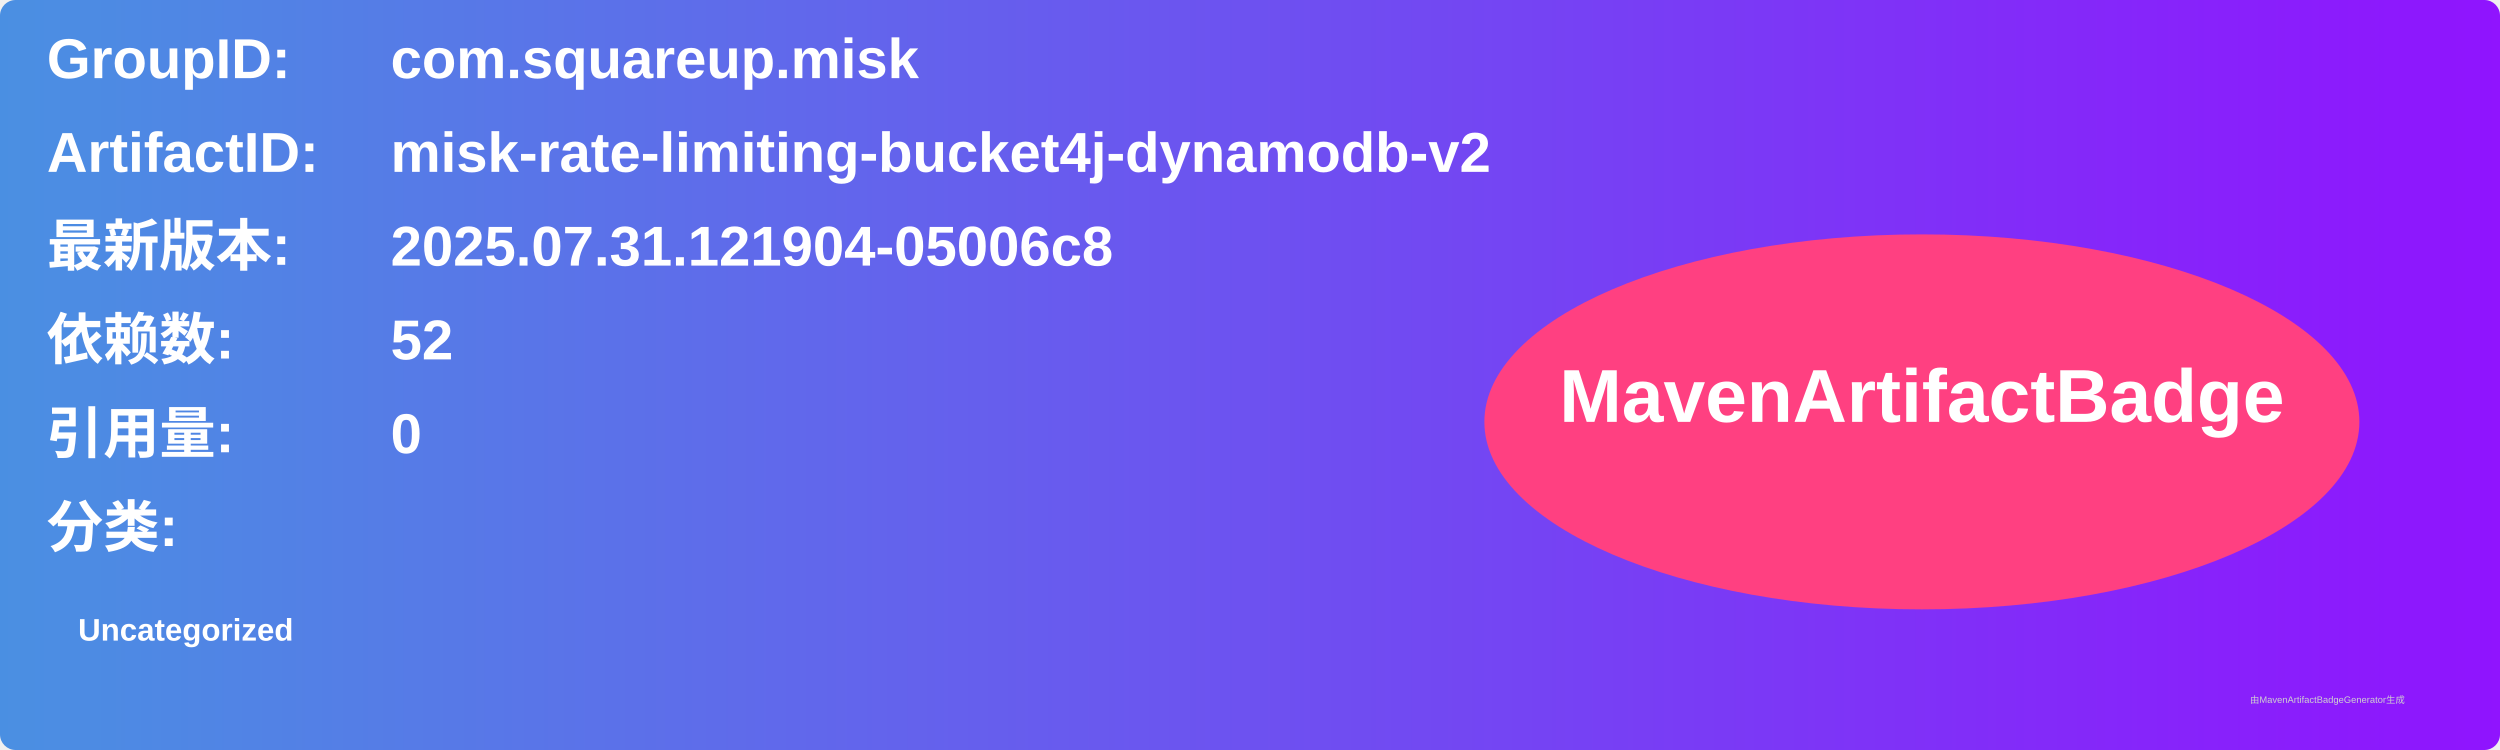
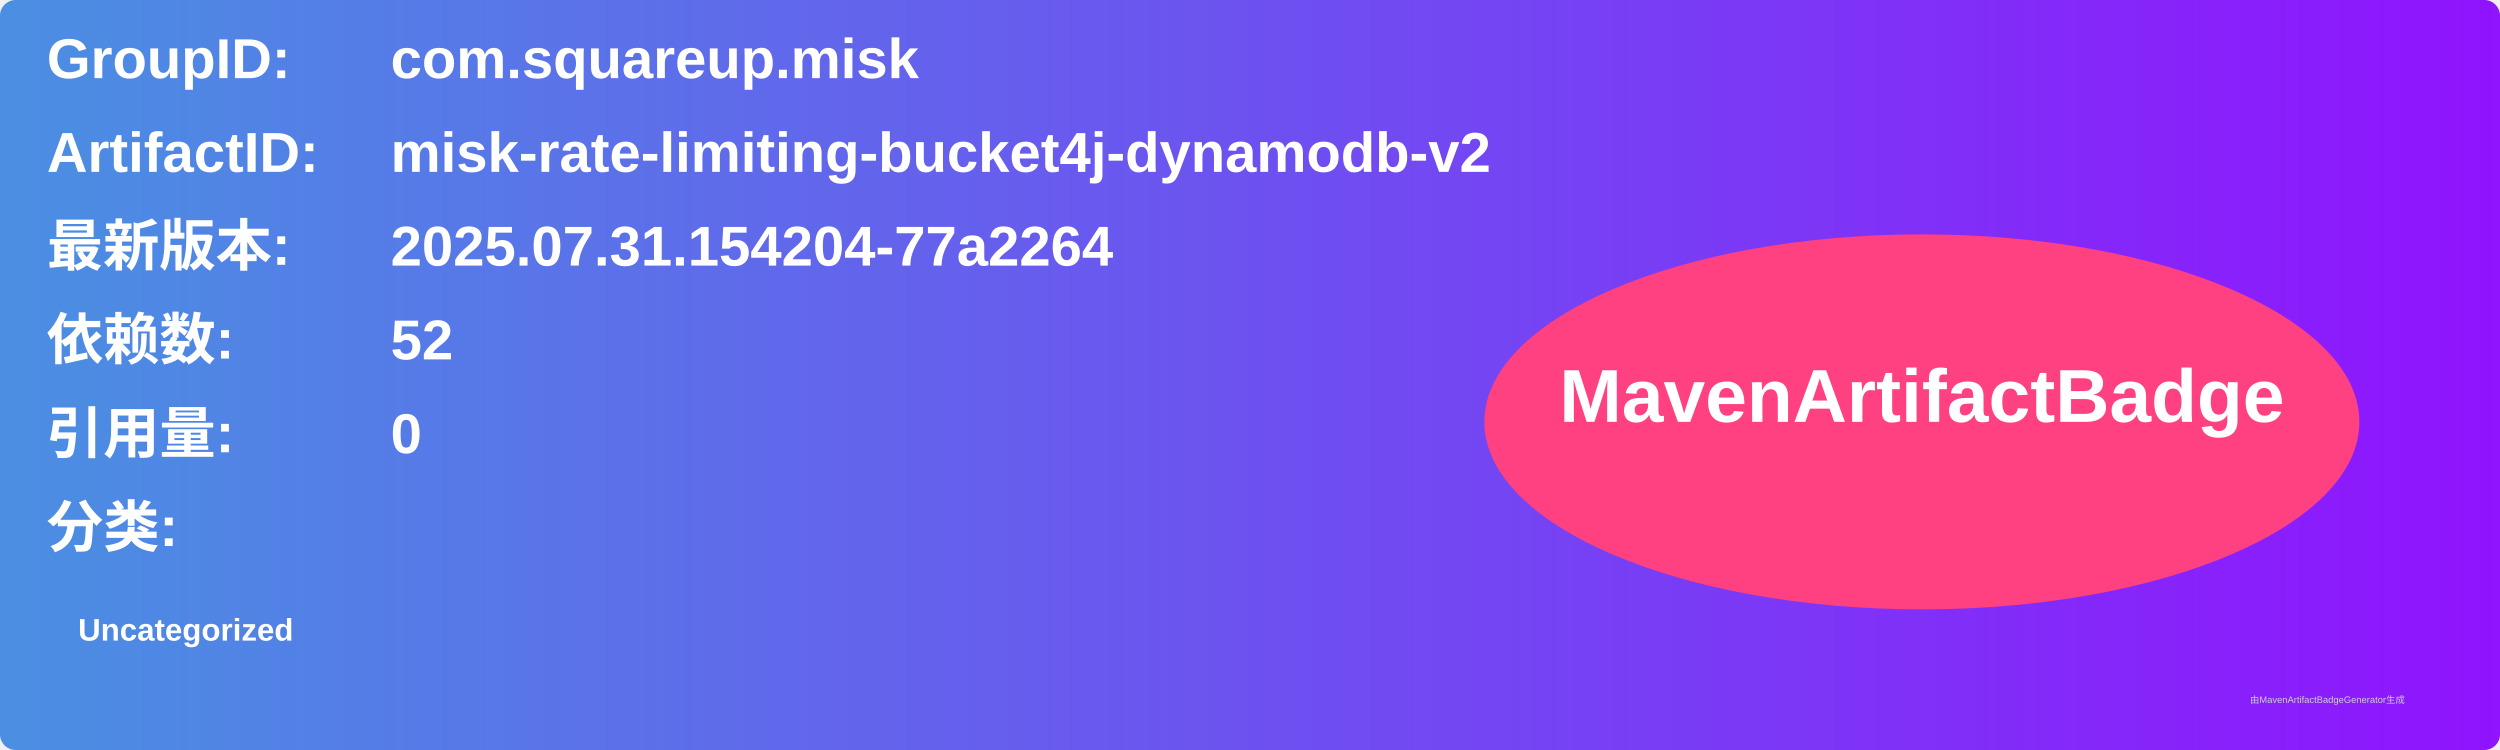
<svg xmlns="http://www.w3.org/2000/svg" width="800" height="240" viewBox="0 0 800 240">
  <linearGradient id="grad" x1="0%" y1="0%" x2="100%" y2="0%">
    <stop offset="0%" stop-color="#4a90e2" />
    <stop offset="100%" stop-color="#9013fe" />
  </linearGradient>
  <rect width="100%" height="100%" rx="5" ry="5" fill="url(#grad)" />
  <g transform="translate(15, 15)">
    <text x="0" y="10" font-family="Arial" font-size="18" fill="white" font-weight="bold" width="260">GroupID:</text>
    <text x="110" y="10" font-family="Arial" font-size="18" fill="white" font-weight="bold" width="460">com.squareup.misk</text>
    <text x="0" y="40" font-family="Arial" font-size="18" fill="white" font-weight="bold" width="260">ArtifactID:</text>
    <text x="110" y="40" font-family="Arial" font-size="18" fill="white" font-weight="bold" width="460">misk-rate-limiting-bucket4j-dynamodb-v2</text>
    <text x="0" y="70" font-family="Arial" font-size="18" fill="white" font-weight="bold">最新版本:</text>
    <text x="110" y="70" font-family="Arial" font-size="18" fill="white" font-weight="bold">
-       <tspan font-weight="bold">2025.07.31.121904-05006c8</tspan>
+       <tspan font-weight="bold">2025.07.31.154204-77a2264</tspan>
    </text>
    <text x="0" y="100" font-family="Arial" font-size="18" fill="white" font-weight="bold">依赖数: </text>
    <text x="110" y="100" font-family="Arial" font-size="18" fill="white">
      <tspan font-weight="bold">52</tspan>
    </text>
    <text x="0" y="130" font-family="Arial" font-size="18" fill="white" font-weight="bold">引用量: </text>
    <text x="110" y="130" font-family="Arial" font-size="18" fill="white">
      <tspan font-weight="bold">0</tspan>
    </text>
    <text x="0" y="160" font-family="Arial" font-size="18" fill="white" font-weight="bold">分类:</text>
    <text x="10" y="190" font-family="Arial" font-size="10" fill="white">
      <tspan font-weight="bold">Uncategorized</tspan>
    </text>
    <ellipse cx="600" cy="120" rx="140" ry="60" fill="#ff4081" />
    <text x="600" y="120" text-anchor="middle" font-family="Arial" font-size="24" fill="white" font-weight="bold">MavenArtifactBadge</text>
  </g>
  <text x="720" y="225" font-family="Arial" font-size="3" fill="#d0d0d0">由MavenArtifactBadgeGenerator生成</text>
</svg>
